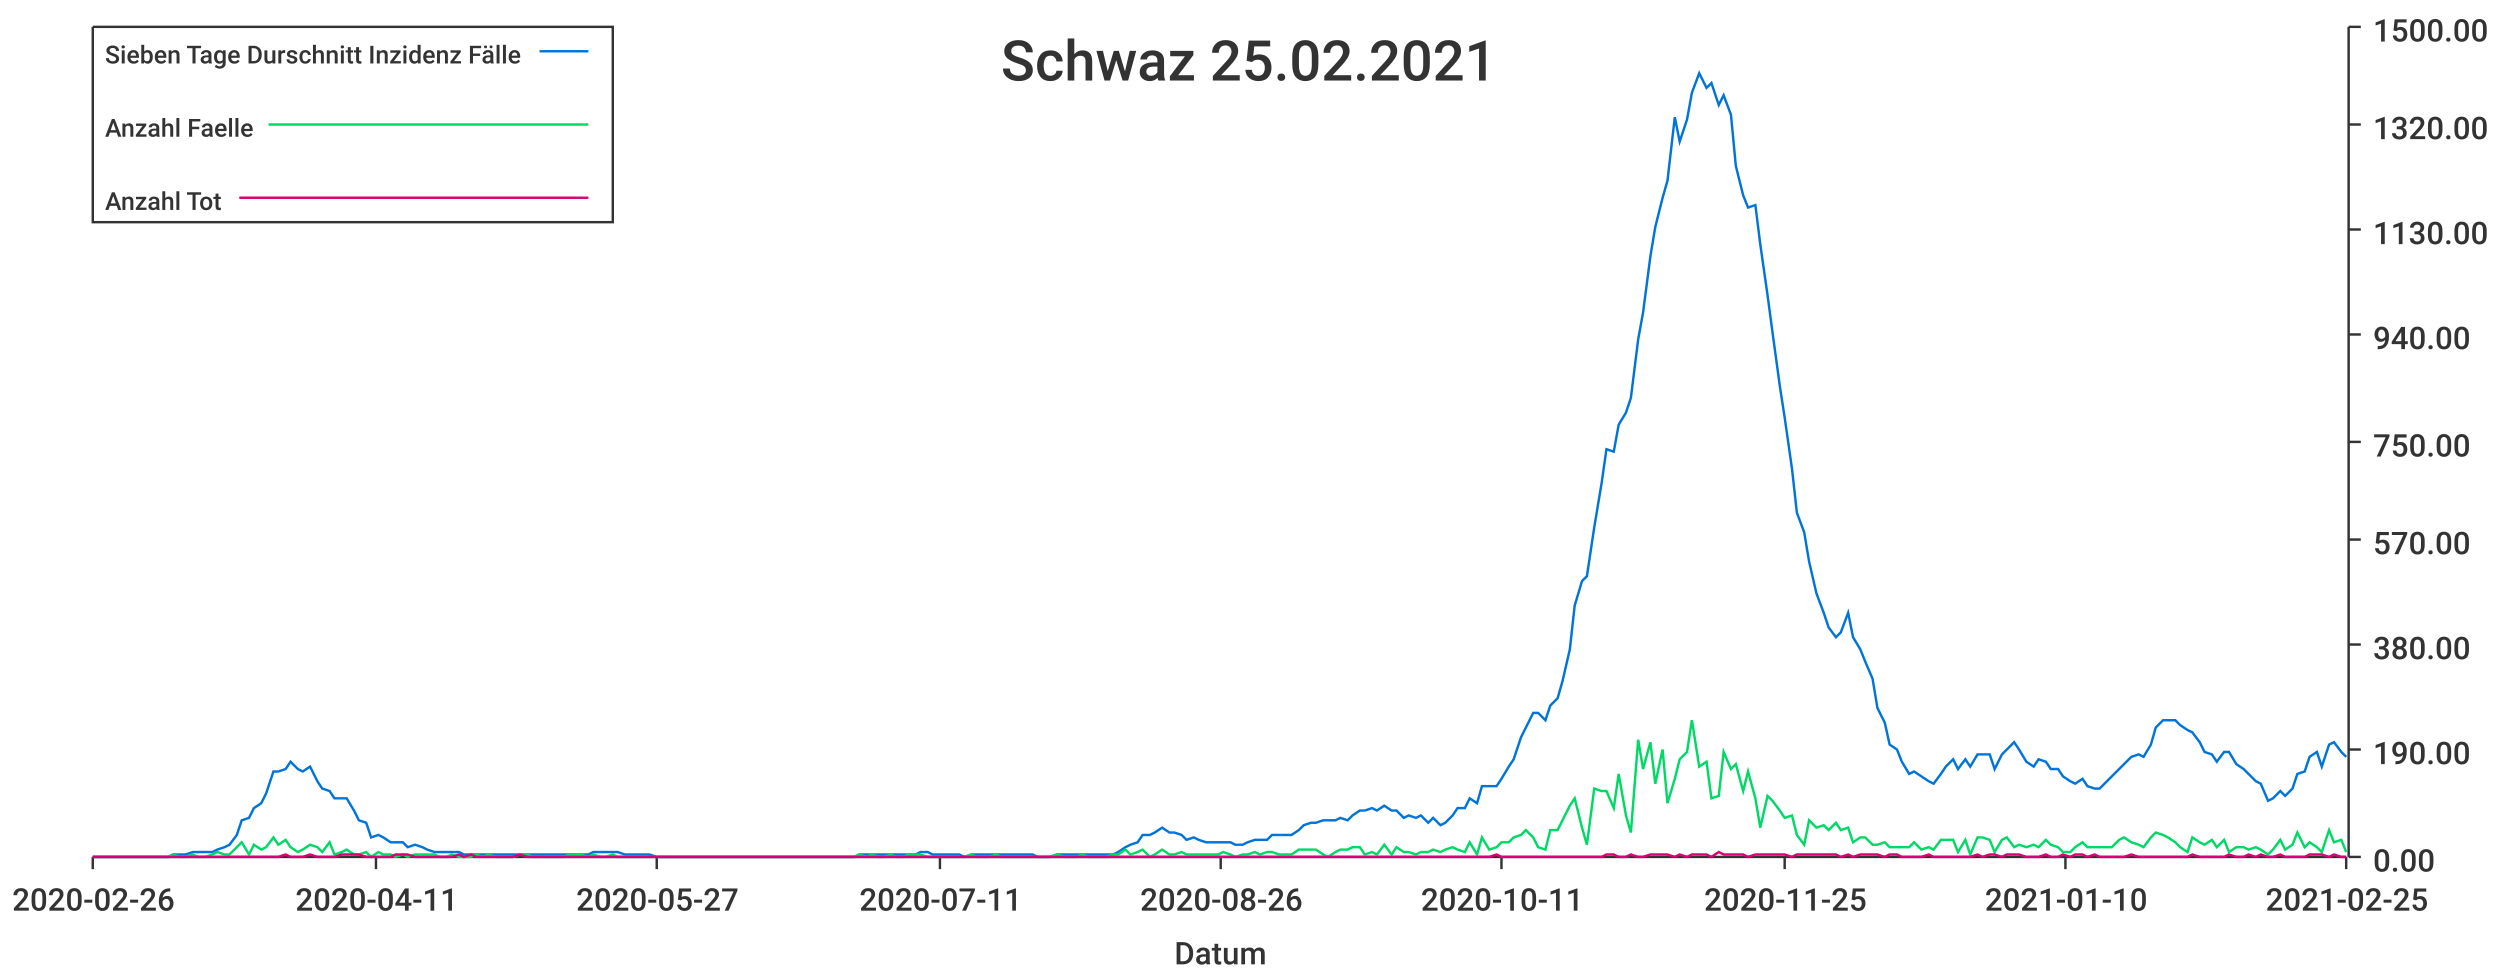
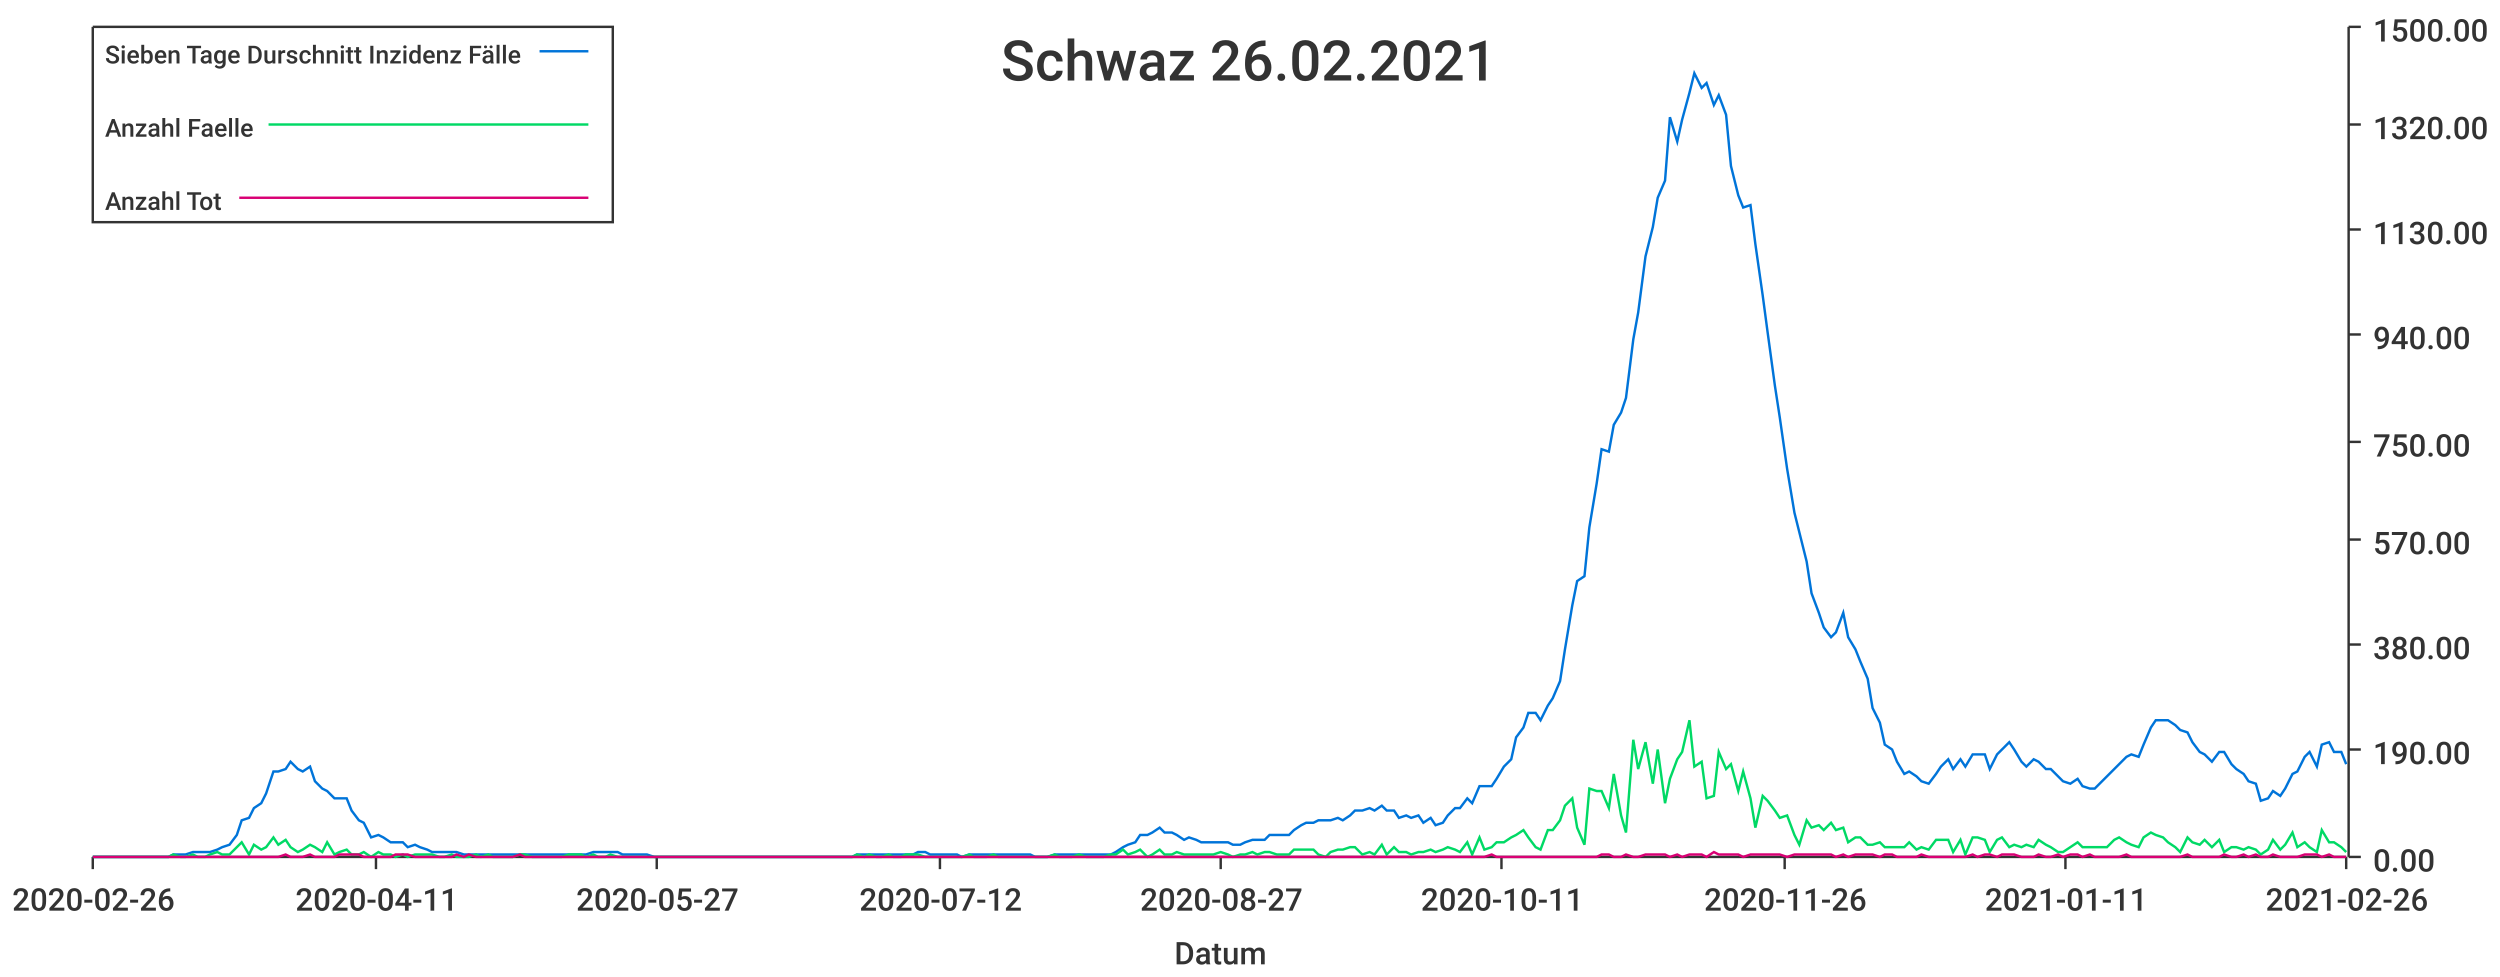
<svg xmlns="http://www.w3.org/2000/svg" width="1024" height="400">\n<path d="M 0 0 L 1024 0 L 1024 400 L 0 400 L 0 0" style="stroke-width:0;stroke:rgba(255,255,255,1.0);fill:rgba(255,255,255,1.0)" />
  <path d="M 38 11 L 961 11 L 961 351 L 38 351 L 38 11" style="stroke-width:0;stroke:rgba(255,255,255,1.0);fill:rgba(255,255,255,1.0)" />
  <path d="M 38 351 L 961 351" style="stroke-width:1;stroke:rgba(51,51,51,1.0);fill:none" />
  <path d="M 38 351 L 38 356" style="stroke-width:1;stroke:rgba(51,51,51,1.0);fill:none" />
  <text x="5" y="373" style="stroke-width:0;stroke:none;fill:rgba(51,51,51,1.0);font-size:12.8px;font-family:'Roboto Medium',sans-serif">2020-02-26</text>
  <path d="M 154 351 L 154 356" style="stroke-width:1;stroke:rgba(51,51,51,1.0);fill:none" />
  <text x="121" y="373" style="stroke-width:0;stroke:none;fill:rgba(51,51,51,1.0);font-size:12.8px;font-family:'Roboto Medium',sans-serif">2020-04-11</text>
  <path d="M 269 351 L 269 356" style="stroke-width:1;stroke:rgba(51,51,51,1.0);fill:none" />
  <text x="236" y="373" style="stroke-width:0;stroke:none;fill:rgba(51,51,51,1.0);font-size:12.8px;font-family:'Roboto Medium',sans-serif">2020-05-27</text>
  <path d="M 385 351 L 385 356" style="stroke-width:1;stroke:rgba(51,51,51,1.0);fill:none" />
-   <text x="352" y="373" style="stroke-width:0;stroke:none;fill:rgba(51,51,51,1.0);font-size:12.8px;font-family:'Roboto Medium',sans-serif">2020-07-11</text>
+   <text x="352" y="373" style="stroke-width:0;stroke:none;fill:rgba(51,51,51,1.0);font-size:12.8px;font-family:'Roboto Medium',sans-serif">2020-07-12</text>
  <path d="M 500 351 L 500 356" style="stroke-width:1;stroke:rgba(51,51,51,1.0);fill:none" />
-   <text x="467" y="373" style="stroke-width:0;stroke:none;fill:rgba(51,51,51,1.0);font-size:12.8px;font-family:'Roboto Medium',sans-serif">2020-08-26</text>
+   <text x="467" y="373" style="stroke-width:0;stroke:none;fill:rgba(51,51,51,1.0);font-size:12.8px;font-family:'Roboto Medium',sans-serif">2020-08-27</text>
  <path d="M 615 351 L 615 356" style="stroke-width:1;stroke:rgba(51,51,51,1.0);fill:none" />
  <text x="582" y="373" style="stroke-width:0;stroke:none;fill:rgba(51,51,51,1.0);font-size:12.8px;font-family:'Roboto Medium',sans-serif">2020-10-11</text>
  <path d="M 731 351 L 731 356" style="stroke-width:1;stroke:rgba(51,51,51,1.0);fill:none" />
-   <text x="698" y="373" style="stroke-width:0;stroke:none;fill:rgba(51,51,51,1.0);font-size:12.8px;font-family:'Roboto Medium',sans-serif">2020-11-25</text>
+   <text x="698" y="373" style="stroke-width:0;stroke:none;fill:rgba(51,51,51,1.0);font-size:12.8px;font-family:'Roboto Medium',sans-serif">2020-11-26</text>
  <path d="M 846 351 L 846 356" style="stroke-width:1;stroke:rgba(51,51,51,1.0);fill:none" />
-   <text x="813" y="373" style="stroke-width:0;stroke:none;fill:rgba(51,51,51,1.0);font-size:12.8px;font-family:'Roboto Medium',sans-serif">2021-01-10</text>
+   <text x="813" y="373" style="stroke-width:0;stroke:none;fill:rgba(51,51,51,1.0);font-size:12.8px;font-family:'Roboto Medium',sans-serif">2021-01-11</text>
  <path d="M 961 351 L 961 356" style="stroke-width:1;stroke:rgba(51,51,51,1.0);fill:none" />
-   <text x="928" y="373" style="stroke-width:0;stroke:none;fill:rgba(51,51,51,1.0);font-size:12.8px;font-family:'Roboto Medium',sans-serif">2021-02-25</text>
+   <text x="928" y="373" style="stroke-width:0;stroke:none;fill:rgba(51,51,51,1.0);font-size:12.8px;font-family:'Roboto Medium',sans-serif">2021-02-26</text>
  <text x="481" y="395" style="stroke-width:0;stroke:none;fill:rgba(51,51,51,1.0);font-size:12.8px;font-family:'Roboto Medium',sans-serif">Datum</text>
  <path d="M 962 351 L 962 11" style="stroke-width:1;stroke:rgba(51,51,51,1.0);fill:none" />
  <path d="M 962 351 L 967 351" style="stroke-width:1;stroke:rgba(51,51,51,1.0);fill:none" />
  <text x="972" y="357" style="stroke-width:0;stroke:none;fill:rgba(51,51,51,1.0);font-size:12.8px;font-family:'Roboto Medium',sans-serif">0.00</text>
  <path d="M 962 307 L 967 307" style="stroke-width:1;stroke:rgba(51,51,51,1.0);fill:none" />
  <text x="972" y="313" style="stroke-width:0;stroke:none;fill:rgba(51,51,51,1.0);font-size:12.8px;font-family:'Roboto Medium',sans-serif">190.00</text>
  <path d="M 962 264 L 967 264" style="stroke-width:1;stroke:rgba(51,51,51,1.0);fill:none" />
  <text x="972" y="270" style="stroke-width:0;stroke:none;fill:rgba(51,51,51,1.0);font-size:12.8px;font-family:'Roboto Medium',sans-serif">380.00</text>
  <path d="M 962 221 L 967 221" style="stroke-width:1;stroke:rgba(51,51,51,1.0);fill:none" />
  <text x="972" y="227" style="stroke-width:0;stroke:none;fill:rgba(51,51,51,1.0);font-size:12.8px;font-family:'Roboto Medium',sans-serif">570.00</text>
  <path d="M 962 181 L 967 181" style="stroke-width:1;stroke:rgba(51,51,51,1.0);fill:none" />
  <text x="972" y="187" style="stroke-width:0;stroke:none;fill:rgba(51,51,51,1.0);font-size:12.8px;font-family:'Roboto Medium',sans-serif">750.00</text>
  <path d="M 962 137 L 967 137" style="stroke-width:1;stroke:rgba(51,51,51,1.0);fill:none" />
  <text x="972" y="143" style="stroke-width:0;stroke:none;fill:rgba(51,51,51,1.0);font-size:12.8px;font-family:'Roboto Medium',sans-serif">940.00</text>
  <path d="M 962 94 L 967 94" style="stroke-width:1;stroke:rgba(51,51,51,1.0);fill:none" />
  <text x="972" y="100" style="stroke-width:0;stroke:none;fill:rgba(51,51,51,1.0);font-size:12.8px;font-family:'Roboto Medium',sans-serif">1130.00</text>
  <path d="M 962 51 L 967 51" style="stroke-width:1;stroke:rgba(51,51,51,1.0);fill:none" />
  <text x="972" y="57" style="stroke-width:0;stroke:none;fill:rgba(51,51,51,1.0);font-size:12.8px;font-family:'Roboto Medium',sans-serif">1320.00</text>
  <path d="M 962 11 L 967 11" style="stroke-width:1;stroke:rgba(51,51,51,1.0);fill:none" />
  <text x="972" y="17" style="stroke-width:0;stroke:none;fill:rgba(51,51,51,1.0);font-size:12.8px;font-family:'Roboto Medium',sans-serif">1500.00</text>
-   <path d="M 38 351 L 41 351 L 44 351 L 46 351 L 49 351 L 51 351 L 54 351 L 56 351 L 59 351 L 61 351 L 64 351 L 66 351 L 69 351 L 71 350 L 74 350 L 76 350 L 79 349 L 81 349 L 84 349 L 87 349 L 89 348 L 92 347 L 94 346 L 97 342 L 99 336 L 102 335 L 104 331 L 107 329 L 109 325 L 112 316 L 114 316 L 117 315 L 119 312 L 122 315 L 124 316 L 127 314 L 130 320 L 132 323 L 135 324 L 137 327 L 140 327 L 142 327 L 145 332 L 147 336 L 150 337 L 152 343 L 155 342 L 157 343 L 160 345 L 162 345 L 165 345 L 167 347 L 170 346 L 173 347 L 175 348 L 178 349 L 180 349 L 183 349 L 185 349 L 188 349 L 190 350 L 193 350 L 195 350 L 198 350 L 200 350 L 203 350 L 205 350 L 208 350 L 210 350 L 213 350 L 216 350 L 218 350 L 221 350 L 223 350 L 226 350 L 228 350 L 231 350 L 233 350 L 236 350 L 238 350 L 241 350 L 243 349 L 246 349 L 248 349 L 251 349 L 253 349 L 256 350 L 259 350 L 261 350 L 264 350 L 266 350 L 269 351 L 271 351 L 274 351 L 276 351 L 279 351 L 281 351 L 284 351 L 286 351 L 289 351 L 291 351 L 294 351 L 296 351 L 299 351 L 301 351 L 304 351 L 307 351 L 309 351 L 312 351 L 314 351 L 317 351 L 319 351 L 322 351 L 324 351 L 327 351 L 329 351 L 332 351 L 334 351 L 337 351 L 339 351 L 342 351 L 344 351 L 347 351 L 350 351 L 352 350 L 355 350 L 357 350 L 360 350 L 362 350 L 365 350 L 367 350 L 370 350 L 372 350 L 375 350 L 377 349 L 380 349 L 382 350 L 385 350 L 387 350 L 390 350 L 393 350 L 395 351 L 398 350 L 400 350 L 403 350 L 405 350 L 408 350 L 410 350 L 413 350 L 415 350 L 418 350 L 420 350 L 423 350 L 425 351 L 428 351 L 430 351 L 433 350 L 436 350 L 438 350 L 441 350 L 443 350 L 446 350 L 448 350 L 451 350 L 453 350 L 456 350 L 458 349 L 461 347 L 463 346 L 466 345 L 468 342 L 471 342 L 473 341 L 476 339 L 479 341 L 481 341 L 484 342 L 486 344 L 489 343 L 491 344 L 494 345 L 496 345 L 499 345 L 501 345 L 504 345 L 506 346 L 509 346 L 511 345 L 514 344 L 516 344 L 519 344 L 521 342 L 524 342 L 527 342 L 529 342 L 532 340 L 534 338 L 537 337 L 539 337 L 542 336 L 544 336 L 547 336 L 549 335 L 552 336 L 554 334 L 557 332 L 559 332 L 562 331 L 564 332 L 567 330 L 570 332 L 572 332 L 575 335 L 577 334 L 580 335 L 582 334 L 585 337 L 587 335 L 590 338 L 592 337 L 595 334 L 597 331 L 600 331 L 602 327 L 605 329 L 607 322 L 610 322 L 613 322 L 615 319 L 618 314 L 620 311 L 623 302 L 625 298 L 628 292 L 630 292 L 633 295 L 635 289 L 638 286 L 640 279 L 643 266 L 645 248 L 648 238 L 650 236 L 653 216 L 656 198 L 658 184 L 661 185 L 663 174 L 666 169 L 668 163 L 671 139 L 673 128 L 676 105 L 678 93 L 681 81 L 683 74 L 686 48 L 688 58 L 691 49 L 693 38 L 696 30 L 699 36 L 701 34 L 704 43 L 706 39 L 709 47 L 711 68 L 714 80 L 716 85 L 719 84 L 721 100 L 724 121 L 726 136 L 729 158 L 731 171 L 734 192 L 736 210 L 739 218 L 741 230 L 744 243 L 747 251 L 749 257 L 752 261 L 754 259 L 757 251 L 759 261 L 762 266 L 764 271 L 767 278 L 769 290 L 772 296 L 774 305 L 777 307 L 779 312 L 782 317 L 784 316 L 787 318 L 790 320 L 792 321 L 795 317 L 797 314 L 800 311 L 802 315 L 805 311 L 807 314 L 810 309 L 812 309 L 815 309 L 817 315 L 820 309 L 822 307 L 825 304 L 827 307 L 830 312 L 833 314 L 835 311 L 838 312 L 840 315 L 843 315 L 845 318 L 848 320 L 850 321 L 853 319 L 855 322 L 858 323 L 860 323 L 863 320 L 865 318 L 868 315 L 870 313 L 873 310 L 876 309 L 878 310 L 881 305 L 883 298 L 886 295 L 888 295 L 891 295 L 893 297 L 896 299 L 898 300 L 901 304 L 903 308 L 906 309 L 908 312 L 911 308 L 913 308 L 916 313 L 919 315 L 921 317 L 924 320 L 926 321 L 929 328 L 931 327 L 934 324 L 936 326 L 939 323 L 941 317 L 944 316 L 946 310 L 949 308 L 951 314 L 954 305 L 956 304 L 959 308 L 961 310" style="stroke-width:1;stroke:rgba(0,116,217,1.0);fill:none" />
-   <path d="M 38 351 L 41 351 L 44 351 L 46 351 L 49 351 L 51 351 L 54 351 L 56 351 L 59 351 L 61 351 L 64 351 L 66 351 L 69 351 L 71 350 L 74 351 L 76 351 L 79 350 L 81 351 L 84 351 L 87 350 L 89 349 L 92 350 L 94 350 L 97 347 L 99 345 L 102 350 L 104 346 L 107 348 L 109 347 L 112 343 L 114 346 L 117 344 L 119 347 L 122 349 L 124 348 L 127 346 L 130 347 L 132 349 L 135 345 L 137 350 L 140 349 L 142 348 L 145 350 L 147 350 L 150 349 L 152 351 L 155 349 L 157 350 L 160 350 L 162 351 L 165 350 L 167 351 L 170 350 L 173 350 L 175 350 L 178 350 L 180 351 L 183 351 L 185 350 L 188 351 L 190 351 L 193 351 L 195 350 L 198 351 L 200 350 L 203 351 L 205 351 L 208 351 L 210 351 L 213 350 L 216 350 L 218 351 L 221 351 L 223 351 L 226 351 L 228 351 L 231 351 L 233 350 L 236 350 L 238 350 L 241 351 L 243 350 L 246 351 L 248 351 L 251 350 L 253 351 L 256 351 L 259 351 L 261 351 L 264 351 L 266 351 L 269 351 L 271 351 L 274 351 L 276 351 L 279 351 L 281 351 L 284 351 L 286 351 L 289 351 L 291 351 L 294 351 L 296 351 L 299 351 L 301 351 L 304 351 L 307 351 L 309 351 L 312 351 L 314 351 L 317 351 L 319 351 L 322 351 L 324 351 L 327 351 L 329 351 L 332 351 L 334 351 L 337 351 L 339 351 L 342 351 L 344 351 L 347 351 L 350 351 L 352 350 L 355 351 L 357 350 L 360 351 L 362 351 L 365 350 L 367 351 L 370 351 L 372 350 L 375 350 L 377 350 L 380 351 L 382 351 L 385 351 L 387 351 L 390 351 L 393 351 L 395 351 L 398 350 L 400 351 L 403 351 L 405 351 L 408 350 L 410 351 L 413 351 L 415 351 L 418 351 L 420 351 L 423 351 L 425 351 L 428 351 L 430 351 L 433 350 L 436 351 L 438 351 L 441 351 L 443 350 L 446 351 L 448 351 L 451 351 L 453 351 L 456 350 L 458 350 L 461 348 L 463 350 L 466 349 L 468 348 L 471 351 L 473 350 L 476 348 L 479 350 L 481 350 L 484 349 L 486 350 L 489 350 L 491 350 L 494 350 L 496 350 L 499 350 L 501 349 L 504 350 L 506 351 L 509 350 L 511 350 L 514 349 L 516 350 L 519 349 L 521 349 L 524 350 L 527 350 L 529 350 L 532 348 L 534 348 L 537 348 L 539 348 L 542 350 L 544 351 L 547 349 L 549 348 L 552 348 L 554 347 L 557 347 L 559 350 L 562 349 L 564 350 L 567 346 L 570 350 L 572 347 L 575 349 L 577 349 L 580 350 L 582 349 L 585 349 L 587 348 L 590 349 L 592 348 L 595 347 L 597 348 L 600 349 L 602 345 L 605 350 L 607 343 L 610 348 L 613 347 L 615 345 L 618 345 L 620 343 L 623 342 L 625 340 L 628 343 L 630 347 L 633 348 L 635 340 L 638 340 L 640 336 L 643 330 L 645 327 L 648 339 L 650 346 L 653 323 L 656 324 L 658 324 L 661 331 L 663 317 L 666 334 L 668 341 L 671 303 L 673 315 L 676 304 L 678 321 L 681 307 L 683 329 L 686 319 L 688 311 L 691 308 L 693 295 L 696 314 L 699 312 L 701 327 L 704 326 L 706 308 L 709 315 L 711 313 L 714 324 L 716 316 L 719 327 L 721 339 L 724 326 L 726 328 L 729 332 L 731 335 L 734 334 L 736 342 L 739 346 L 741 336 L 744 339 L 747 338 L 749 340 L 752 337 L 754 340 L 757 339 L 759 345 L 762 343 L 764 343 L 767 346 L 769 346 L 772 345 L 774 347 L 777 347 L 779 347 L 782 347 L 784 345 L 787 348 L 790 347 L 792 348 L 795 344 L 797 344 L 800 344 L 802 349 L 805 344 L 807 350 L 810 343 L 812 343 L 815 344 L 817 349 L 820 344 L 822 343 L 825 347 L 827 346 L 830 347 L 833 346 L 835 347 L 838 344 L 840 346 L 843 347 L 845 349 L 848 349 L 850 347 L 853 345 L 855 347 L 858 347 L 860 347 L 863 347 L 865 347 L 868 344 L 870 343 L 873 345 L 876 346 L 878 347 L 881 343 L 883 341 L 886 342 L 888 343 L 891 345 L 893 347 L 896 349 L 898 343 L 901 345 L 903 346 L 906 344 L 908 347 L 911 344 L 913 349 L 916 347 L 919 347 L 921 348 L 924 347 L 926 348 L 929 350 L 931 348 L 934 344 L 936 348 L 939 346 L 941 341 L 944 347 L 946 345 L 949 347 L 951 349 L 954 340 L 956 345 L 959 344 L 961 349" style="stroke-width:1;stroke:rgba(0,217,101,1.0);fill:none" />
-   <path d="M 38 351 L 41 351 L 44 351 L 46 351 L 49 351 L 51 351 L 54 351 L 56 351 L 59 351 L 61 351 L 64 351 L 66 351 L 69 351 L 71 351 L 74 351 L 76 351 L 79 351 L 81 351 L 84 351 L 87 351 L 89 351 L 92 351 L 94 351 L 97 351 L 99 351 L 102 351 L 104 351 L 107 351 L 109 351 L 112 351 L 114 351 L 117 350 L 119 351 L 122 351 L 124 351 L 127 350 L 130 351 L 132 351 L 135 351 L 137 351 L 140 350 L 142 350 L 145 350 L 147 350 L 150 351 L 152 351 L 155 351 L 157 351 L 160 351 L 162 350 L 165 350 L 167 350 L 170 351 L 173 351 L 175 351 L 178 351 L 180 351 L 183 351 L 185 351 L 188 350 L 190 351 L 193 350 L 195 351 L 198 351 L 200 351 L 203 351 L 205 351 L 208 351 L 210 351 L 213 350 L 216 351 L 218 351 L 221 351 L 223 351 L 226 351 L 228 351 L 231 351 L 233 351 L 236 351 L 238 351 L 241 351 L 243 351 L 246 351 L 248 351 L 251 351 L 253 351 L 256 351 L 259 351 L 261 351 L 264 351 L 266 351 L 269 351 L 271 351 L 274 351 L 276 351 L 279 351 L 281 351 L 284 351 L 286 351 L 289 351 L 291 351 L 294 351 L 296 351 L 299 351 L 301 351 L 304 351 L 307 351 L 309 351 L 312 351 L 314 351 L 317 351 L 319 351 L 322 351 L 324 351 L 327 351 L 329 351 L 332 351 L 334 351 L 337 351 L 339 351 L 342 351 L 344 351 L 347 351 L 350 351 L 352 351 L 355 351 L 357 351 L 360 351 L 362 351 L 365 351 L 367 351 L 370 351 L 372 351 L 375 351 L 377 351 L 380 351 L 382 351 L 385 351 L 387 351 L 390 351 L 393 351 L 395 351 L 398 351 L 400 351 L 403 351 L 405 351 L 408 351 L 410 351 L 413 351 L 415 351 L 418 351 L 420 351 L 423 351 L 425 351 L 428 351 L 430 351 L 433 351 L 436 351 L 438 351 L 441 351 L 443 351 L 446 351 L 448 351 L 451 351 L 453 351 L 456 351 L 458 351 L 461 351 L 463 351 L 466 351 L 468 351 L 471 351 L 473 351 L 476 351 L 479 351 L 481 351 L 484 351 L 486 351 L 489 351 L 491 351 L 494 351 L 496 351 L 499 351 L 501 351 L 504 351 L 506 351 L 509 351 L 511 351 L 514 351 L 516 351 L 519 351 L 521 351 L 524 351 L 527 351 L 529 351 L 532 351 L 534 351 L 537 351 L 539 351 L 542 351 L 544 351 L 547 351 L 549 351 L 552 351 L 554 351 L 557 351 L 559 351 L 562 351 L 564 351 L 567 351 L 570 351 L 572 351 L 575 351 L 577 351 L 580 351 L 582 351 L 585 351 L 587 351 L 590 351 L 592 351 L 595 351 L 597 351 L 600 351 L 602 351 L 605 351 L 607 351 L 610 351 L 613 350 L 615 351 L 618 351 L 620 351 L 623 351 L 625 351 L 628 351 L 630 351 L 633 351 L 635 351 L 638 351 L 640 351 L 643 351 L 645 351 L 648 351 L 650 351 L 653 351 L 656 351 L 658 350 L 661 350 L 663 351 L 666 351 L 668 350 L 671 351 L 673 351 L 676 350 L 678 350 L 681 350 L 683 350 L 686 351 L 688 350 L 691 351 L 693 350 L 696 350 L 699 350 L 701 351 L 704 349 L 706 350 L 709 350 L 711 350 L 714 350 L 716 351 L 719 350 L 721 350 L 724 350 L 726 350 L 729 350 L 731 350 L 734 351 L 736 350 L 739 350 L 741 350 L 744 350 L 747 350 L 749 350 L 752 350 L 754 351 L 757 350 L 759 351 L 762 350 L 764 350 L 767 350 L 769 350 L 772 351 L 774 350 L 777 350 L 779 351 L 782 351 L 784 351 L 787 351 L 790 350 L 792 351 L 795 351 L 797 351 L 800 351 L 802 351 L 805 351 L 807 351 L 810 350 L 812 351 L 815 350 L 817 350 L 820 351 L 822 350 L 825 350 L 827 350 L 830 351 L 833 351 L 835 351 L 838 350 L 840 351 L 843 351 L 845 350 L 848 351 L 850 350 L 853 350 L 855 351 L 858 350 L 860 351 L 863 351 L 865 351 L 868 351 L 870 351 L 873 350 L 876 351 L 878 351 L 881 351 L 883 351 L 886 351 L 888 351 L 891 351 L 893 351 L 896 351 L 898 350 L 901 351 L 903 351 L 906 351 L 908 351 L 911 351 L 913 350 L 916 351 L 919 351 L 921 350 L 924 351 L 926 350 L 929 351 L 931 351 L 934 350 L 936 351 L 939 351 L 941 351 L 944 351 L 946 350 L 949 350 L 951 350 L 954 351 L 956 350 L 959 351 L 961 351" style="stroke-width:1;stroke:rgba(217,0,116,1.0);fill:none" />
-   <text x="410" y="33" style="stroke-width:0;stroke:none;fill:rgba(51,51,51,1.0);font-size:23.0px;font-family:'Roboto Medium',sans-serif">Schwaz 25.02.2021</text>
+   <path d="M 38 351 L 41 351 L 44 351 L 46 351 L 49 351 L 51 351 L 54 351 L 56 351 L 59 351 L 61 351 L 64 351 L 66 351 L 69 351 L 71 350 L 74 350 L 76 350 L 79 349 L 81 349 L 84 349 L 86 349 L 89 348 L 91 347 L 94 346 L 97 342 L 99 336 L 102 335 L 104 331 L 107 329 L 109 325 L 112 316 L 114 316 L 117 315 L 119 312 L 122 315 L 124 316 L 127 314 L 129 320 L 132 323 L 134 324 L 137 327 L 139 327 L 142 327 L 144 332 L 147 336 L 149 337 L 152 343 L 155 342 L 157 343 L 160 345 L 162 345 L 165 345 L 167 347 L 170 346 L 172 347 L 175 348 L 177 349 L 180 349 L 182 349 L 185 349 L 187 349 L 190 350 L 192 350 L 195 350 L 197 350 L 200 350 L 202 350 L 205 350 L 207 350 L 210 350 L 213 350 L 215 350 L 218 350 L 220 350 L 223 350 L 225 350 L 228 350 L 230 350 L 233 350 L 235 350 L 238 350 L 240 350 L 243 349 L 245 349 L 248 349 L 250 349 L 253 349 L 255 350 L 258 350 L 260 350 L 263 350 L 265 350 L 268 351 L 271 351 L 273 351 L 276 351 L 278 351 L 281 351 L 283 351 L 286 351 L 288 351 L 291 351 L 293 351 L 296 351 L 298 351 L 301 351 L 303 351 L 306 351 L 308 351 L 311 351 L 313 351 L 316 351 L 318 351 L 321 351 L 323 351 L 326 351 L 329 351 L 331 351 L 334 351 L 336 351 L 339 351 L 341 351 L 344 351 L 346 351 L 349 351 L 351 350 L 354 350 L 356 350 L 359 350 L 361 350 L 364 350 L 366 350 L 369 350 L 371 350 L 374 350 L 376 349 L 379 349 L 381 350 L 384 350 L 387 350 L 389 350 L 392 350 L 394 351 L 397 350 L 399 350 L 402 350 L 404 350 L 407 350 L 409 350 L 412 350 L 414 350 L 417 350 L 419 350 L 422 350 L 424 351 L 427 351 L 429 351 L 432 350 L 434 350 L 437 350 L 439 350 L 442 350 L 445 350 L 447 350 L 450 350 L 452 350 L 455 350 L 457 349 L 460 347 L 462 346 L 465 345 L 467 342 L 470 342 L 472 341 L 475 339 L 477 341 L 480 341 L 482 342 L 485 344 L 487 343 L 490 344 L 492 345 L 495 345 L 497 345 L 500 345 L 503 345 L 505 346 L 508 346 L 510 345 L 513 344 L 515 344 L 518 344 L 520 342 L 523 342 L 525 342 L 528 342 L 530 340 L 533 338 L 535 337 L 538 337 L 540 336 L 543 336 L 545 336 L 548 335 L 550 336 L 553 334 L 555 332 L 558 332 L 561 331 L 563 332 L 566 330 L 568 332 L 571 332 L 573 335 L 576 334 L 578 335 L 581 334 L 583 337 L 586 335 L 588 338 L 591 337 L 593 334 L 596 331 L 598 331 L 601 327 L 603 329 L 606 322 L 608 322 L 611 322 L 613 319 L 616 314 L 619 311 L 621 302 L 624 298 L 626 292 L 629 292 L 631 295 L 634 289 L 636 286 L 639 279 L 641 266 L 644 248 L 646 238 L 649 236 L 651 216 L 654 198 L 656 184 L 659 185 L 661 174 L 664 169 L 666 163 L 669 139 L 671 128 L 674 105 L 677 93 L 679 81 L 682 74 L 684 48 L 687 58 L 689 49 L 692 38 L 694 30 L 697 36 L 699 34 L 702 43 L 704 39 L 707 47 L 709 68 L 712 80 L 714 85 L 717 84 L 719 100 L 722 121 L 724 136 L 727 158 L 729 171 L 732 192 L 735 210 L 737 218 L 740 230 L 742 243 L 745 251 L 747 257 L 750 261 L 752 259 L 755 251 L 757 261 L 760 266 L 762 271 L 765 278 L 767 290 L 770 296 L 772 305 L 775 307 L 777 312 L 780 317 L 782 316 L 785 318 L 787 320 L 790 321 L 793 317 L 795 314 L 798 311 L 800 315 L 803 311 L 805 314 L 808 309 L 810 309 L 813 309 L 815 315 L 818 309 L 820 307 L 823 304 L 825 307 L 828 312 L 830 314 L 833 311 L 835 312 L 838 315 L 840 315 L 843 318 L 845 320 L 848 321 L 851 319 L 853 322 L 856 323 L 858 323 L 861 320 L 863 318 L 866 315 L 868 313 L 871 310 L 873 309 L 876 310 L 878 305 L 881 298 L 883 295 L 886 295 L 888 295 L 891 297 L 893 299 L 896 300 L 898 304 L 901 308 L 903 309 L 906 312 L 909 308 L 911 308 L 914 313 L 916 315 L 919 317 L 921 320 L 924 321 L 926 328 L 929 327 L 931 324 L 934 326 L 936 323 L 939 317 L 941 316 L 944 310 L 946 308 L 949 314 L 951 305 L 954 304 L 956 308 L 959 308 L 961 313" style="stroke-width:1;stroke:rgba(0,116,217,1.0);fill:none" />
+   <path d="M 38 351 L 41 351 L 44 351 L 46 351 L 49 351 L 51 351 L 54 351 L 56 351 L 59 351 L 61 351 L 64 351 L 66 351 L 69 351 L 71 350 L 74 351 L 76 351 L 79 350 L 81 351 L 84 351 L 86 350 L 89 349 L 91 350 L 94 350 L 97 347 L 99 345 L 102 350 L 104 346 L 107 348 L 109 347 L 112 343 L 114 346 L 117 344 L 119 347 L 122 349 L 124 348 L 127 346 L 129 347 L 132 349 L 134 345 L 137 350 L 139 349 L 142 348 L 144 350 L 147 350 L 149 349 L 152 351 L 155 349 L 157 350 L 160 350 L 162 351 L 165 350 L 167 351 L 170 350 L 172 350 L 175 350 L 177 350 L 180 351 L 182 351 L 185 350 L 187 351 L 190 351 L 192 351 L 195 350 L 197 351 L 200 350 L 202 351 L 205 351 L 207 351 L 210 351 L 213 350 L 215 350 L 218 351 L 220 351 L 223 351 L 225 351 L 228 351 L 230 351 L 233 350 L 235 350 L 238 350 L 240 351 L 243 350 L 245 351 L 248 351 L 250 350 L 253 351 L 255 351 L 258 351 L 260 351 L 263 351 L 265 351 L 268 351 L 271 351 L 273 351 L 276 351 L 278 351 L 281 351 L 283 351 L 286 351 L 288 351 L 291 351 L 293 351 L 296 351 L 298 351 L 301 351 L 303 351 L 306 351 L 308 351 L 311 351 L 313 351 L 316 351 L 318 351 L 321 351 L 323 351 L 326 351 L 329 351 L 331 351 L 334 351 L 336 351 L 339 351 L 341 351 L 344 351 L 346 351 L 349 351 L 351 350 L 354 351 L 356 350 L 359 351 L 361 351 L 364 350 L 366 351 L 369 351 L 371 350 L 374 350 L 376 350 L 379 351 L 381 351 L 384 351 L 387 351 L 389 351 L 392 351 L 394 351 L 397 350 L 399 351 L 402 351 L 404 351 L 407 350 L 409 351 L 412 351 L 414 351 L 417 351 L 419 351 L 422 351 L 424 351 L 427 351 L 429 351 L 432 350 L 434 351 L 437 351 L 439 351 L 442 350 L 445 351 L 447 351 L 450 351 L 452 351 L 455 350 L 457 350 L 460 348 L 462 350 L 465 349 L 467 348 L 470 351 L 472 350 L 475 348 L 477 350 L 480 350 L 482 349 L 485 350 L 487 350 L 490 350 L 492 350 L 495 350 L 497 350 L 500 349 L 503 350 L 505 351 L 508 350 L 510 350 L 513 349 L 515 350 L 518 349 L 520 349 L 523 350 L 525 350 L 528 350 L 530 348 L 533 348 L 535 348 L 538 348 L 540 350 L 543 351 L 545 349 L 548 348 L 550 348 L 553 347 L 555 347 L 558 350 L 561 349 L 563 350 L 566 346 L 568 350 L 571 347 L 573 349 L 576 349 L 578 350 L 581 349 L 583 349 L 586 348 L 588 349 L 591 348 L 593 347 L 596 348 L 598 349 L 601 345 L 603 350 L 606 343 L 608 348 L 611 347 L 613 345 L 616 345 L 619 343 L 621 342 L 624 340 L 626 343 L 629 347 L 631 348 L 634 340 L 636 340 L 639 336 L 641 330 L 644 327 L 646 339 L 649 346 L 651 323 L 654 324 L 656 324 L 659 331 L 661 317 L 664 334 L 666 341 L 669 303 L 671 315 L 674 304 L 677 321 L 679 307 L 682 329 L 684 319 L 687 311 L 689 308 L 692 295 L 694 314 L 697 312 L 699 327 L 702 326 L 704 308 L 707 315 L 709 313 L 712 324 L 714 316 L 717 327 L 719 339 L 722 326 L 724 328 L 727 332 L 729 335 L 732 334 L 735 342 L 737 346 L 740 336 L 742 339 L 745 338 L 747 340 L 750 337 L 752 340 L 755 339 L 757 345 L 760 343 L 762 343 L 765 346 L 767 346 L 770 345 L 772 347 L 775 347 L 777 347 L 780 347 L 782 345 L 785 348 L 787 347 L 790 348 L 793 344 L 795 344 L 798 344 L 800 349 L 803 344 L 805 350 L 808 343 L 810 343 L 813 344 L 815 349 L 818 344 L 820 343 L 823 347 L 825 346 L 828 347 L 830 346 L 833 347 L 835 344 L 838 346 L 840 347 L 843 349 L 845 349 L 848 347 L 851 345 L 853 347 L 856 347 L 858 347 L 861 347 L 863 347 L 866 344 L 868 343 L 871 345 L 873 346 L 876 347 L 878 343 L 881 341 L 883 342 L 886 343 L 888 345 L 891 347 L 893 349 L 896 343 L 898 345 L 901 346 L 903 344 L 906 347 L 909 344 L 911 349 L 914 347 L 916 347 L 919 348 L 921 347 L 924 348 L 926 350 L 929 348 L 931 344 L 934 348 L 936 346 L 939 341 L 941 347 L 944 345 L 946 347 L 949 349 L 951 340 L 954 345 L 956 345 L 959 347 L 961 349" style="stroke-width:1;stroke:rgba(0,217,101,1.0);fill:none" />
+   <path d="M 38 351 L 41 351 L 44 351 L 46 351 L 49 351 L 51 351 L 54 351 L 56 351 L 59 351 L 61 351 L 64 351 L 66 351 L 69 351 L 71 351 L 74 351 L 76 351 L 79 351 L 81 351 L 84 351 L 86 351 L 89 351 L 91 351 L 94 351 L 97 351 L 99 351 L 102 351 L 104 351 L 107 351 L 109 351 L 112 351 L 114 351 L 117 350 L 119 351 L 122 351 L 124 351 L 127 350 L 129 351 L 132 351 L 134 351 L 137 351 L 139 350 L 142 350 L 144 350 L 147 350 L 149 351 L 152 351 L 155 351 L 157 351 L 160 351 L 162 350 L 165 350 L 167 350 L 170 351 L 172 351 L 175 351 L 177 351 L 180 351 L 182 351 L 185 351 L 187 350 L 190 351 L 192 350 L 195 351 L 197 351 L 200 351 L 202 351 L 205 351 L 207 351 L 210 351 L 213 350 L 215 351 L 218 351 L 220 351 L 223 351 L 225 351 L 228 351 L 230 351 L 233 351 L 235 351 L 238 351 L 240 351 L 243 351 L 245 351 L 248 351 L 250 351 L 253 351 L 255 351 L 258 351 L 260 351 L 263 351 L 265 351 L 268 351 L 271 351 L 273 351 L 276 351 L 278 351 L 281 351 L 283 351 L 286 351 L 288 351 L 291 351 L 293 351 L 296 351 L 298 351 L 301 351 L 303 351 L 306 351 L 308 351 L 311 351 L 313 351 L 316 351 L 318 351 L 321 351 L 323 351 L 326 351 L 329 351 L 331 351 L 334 351 L 336 351 L 339 351 L 341 351 L 344 351 L 346 351 L 349 351 L 351 351 L 354 351 L 356 351 L 359 351 L 361 351 L 364 351 L 366 351 L 369 351 L 371 351 L 374 351 L 376 351 L 379 351 L 381 351 L 384 351 L 387 351 L 389 351 L 392 351 L 394 351 L 397 351 L 399 351 L 402 351 L 404 351 L 407 351 L 409 351 L 412 351 L 414 351 L 417 351 L 419 351 L 422 351 L 424 351 L 427 351 L 429 351 L 432 351 L 434 351 L 437 351 L 439 351 L 442 351 L 445 351 L 447 351 L 450 351 L 452 351 L 455 351 L 457 351 L 460 351 L 462 351 L 465 351 L 467 351 L 470 351 L 472 351 L 475 351 L 477 351 L 480 351 L 482 351 L 485 351 L 487 351 L 490 351 L 492 351 L 495 351 L 497 351 L 500 351 L 503 351 L 505 351 L 508 351 L 510 351 L 513 351 L 515 351 L 518 351 L 520 351 L 523 351 L 525 351 L 528 351 L 530 351 L 533 351 L 535 351 L 538 351 L 540 351 L 543 351 L 545 351 L 548 351 L 550 351 L 553 351 L 555 351 L 558 351 L 561 351 L 563 351 L 566 351 L 568 351 L 571 351 L 573 351 L 576 351 L 578 351 L 581 351 L 583 351 L 586 351 L 588 351 L 591 351 L 593 351 L 596 351 L 598 351 L 601 351 L 603 351 L 606 351 L 608 351 L 611 350 L 613 351 L 616 351 L 619 351 L 621 351 L 624 351 L 626 351 L 629 351 L 631 351 L 634 351 L 636 351 L 639 351 L 641 351 L 644 351 L 646 351 L 649 351 L 651 351 L 654 351 L 656 350 L 659 350 L 661 351 L 664 351 L 666 350 L 669 351 L 671 351 L 674 350 L 677 350 L 679 350 L 682 350 L 684 351 L 687 350 L 689 351 L 692 350 L 694 350 L 697 350 L 699 351 L 702 349 L 704 350 L 707 350 L 709 350 L 712 350 L 714 351 L 717 350 L 719 350 L 722 350 L 724 350 L 727 350 L 729 350 L 732 351 L 735 350 L 737 350 L 740 350 L 742 350 L 745 350 L 747 350 L 750 350 L 752 351 L 755 350 L 757 351 L 760 350 L 762 350 L 765 350 L 767 350 L 770 351 L 772 350 L 775 350 L 777 351 L 780 351 L 782 351 L 785 351 L 787 350 L 790 351 L 793 351 L 795 351 L 798 351 L 800 351 L 803 351 L 805 351 L 808 350 L 810 351 L 813 350 L 815 350 L 818 351 L 820 350 L 823 350 L 825 350 L 828 351 L 830 351 L 833 351 L 835 350 L 838 351 L 840 351 L 843 350 L 845 351 L 848 350 L 851 350 L 853 351 L 856 350 L 858 351 L 861 351 L 863 351 L 866 351 L 868 351 L 871 350 L 873 351 L 876 351 L 878 351 L 881 351 L 883 351 L 886 351 L 888 351 L 891 351 L 893 351 L 896 350 L 898 351 L 901 351 L 903 351 L 906 351 L 909 351 L 911 350 L 914 351 L 916 351 L 919 350 L 921 351 L 924 350 L 926 351 L 929 351 L 931 350 L 934 351 L 936 351 L 939 351 L 941 351 L 944 350 L 946 350 L 949 350 L 951 351 L 954 350 L 956 351 L 959 351 L 961 351" style="stroke-width:1;stroke:rgba(217,0,116,1.0);fill:none" />
+   <text x="410" y="33" style="stroke-width:0;stroke:none;fill:rgba(51,51,51,1.0);font-size:23.0px;font-family:'Roboto Medium',sans-serif">Schwaz 26.02.2021</text>
  <path d="M 38 11 L 251 11 L 251 91 L 38 91 L 38 11" style="stroke-width:1;stroke:rgba(51,51,51,1.0);fill:rgba(255,255,255,1.0)" />
  <text x="43" y="26" style="stroke-width:0;stroke:none;fill:rgba(51,51,51,1.0);font-size:10.2px;font-family:'Roboto Medium',sans-serif">Sieben Tage Durschnitt Inzidenz Fälle</text>
  <path d="M 221 21 L 241 21" style="stroke-width:1;stroke:rgba(0,116,217,1.0);fill:none" />
  <text x="43" y="56" style="stroke-width:0;stroke:none;fill:rgba(51,51,51,1.0);font-size:10.2px;font-family:'Roboto Medium',sans-serif">Anzahl Faelle</text>
  <path d="M 110 51 L 241 51" style="stroke-width:1;stroke:rgba(0,217,101,1.0);fill:none" />
  <text x="43" y="86" style="stroke-width:0;stroke:none;fill:rgba(51,51,51,1.0);font-size:10.2px;font-family:'Roboto Medium',sans-serif">Anzahl Tot</text>
  <path d="M 98 81 L 241 81" style="stroke-width:1;stroke:rgba(217,0,116,1.0);fill:none" />
</svg>
